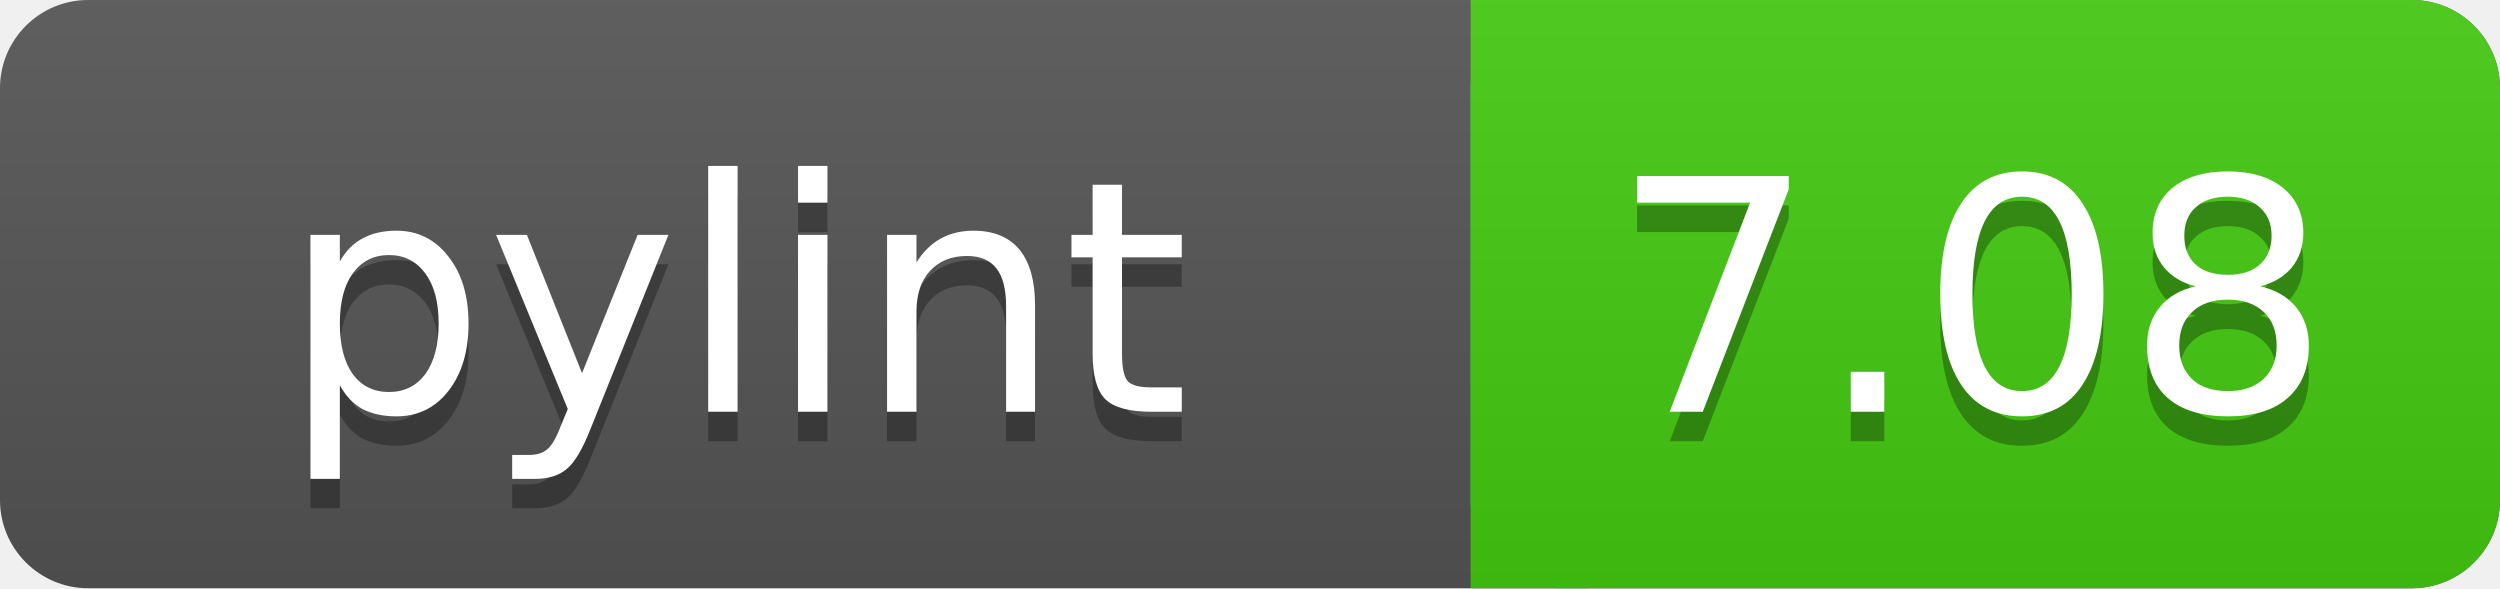
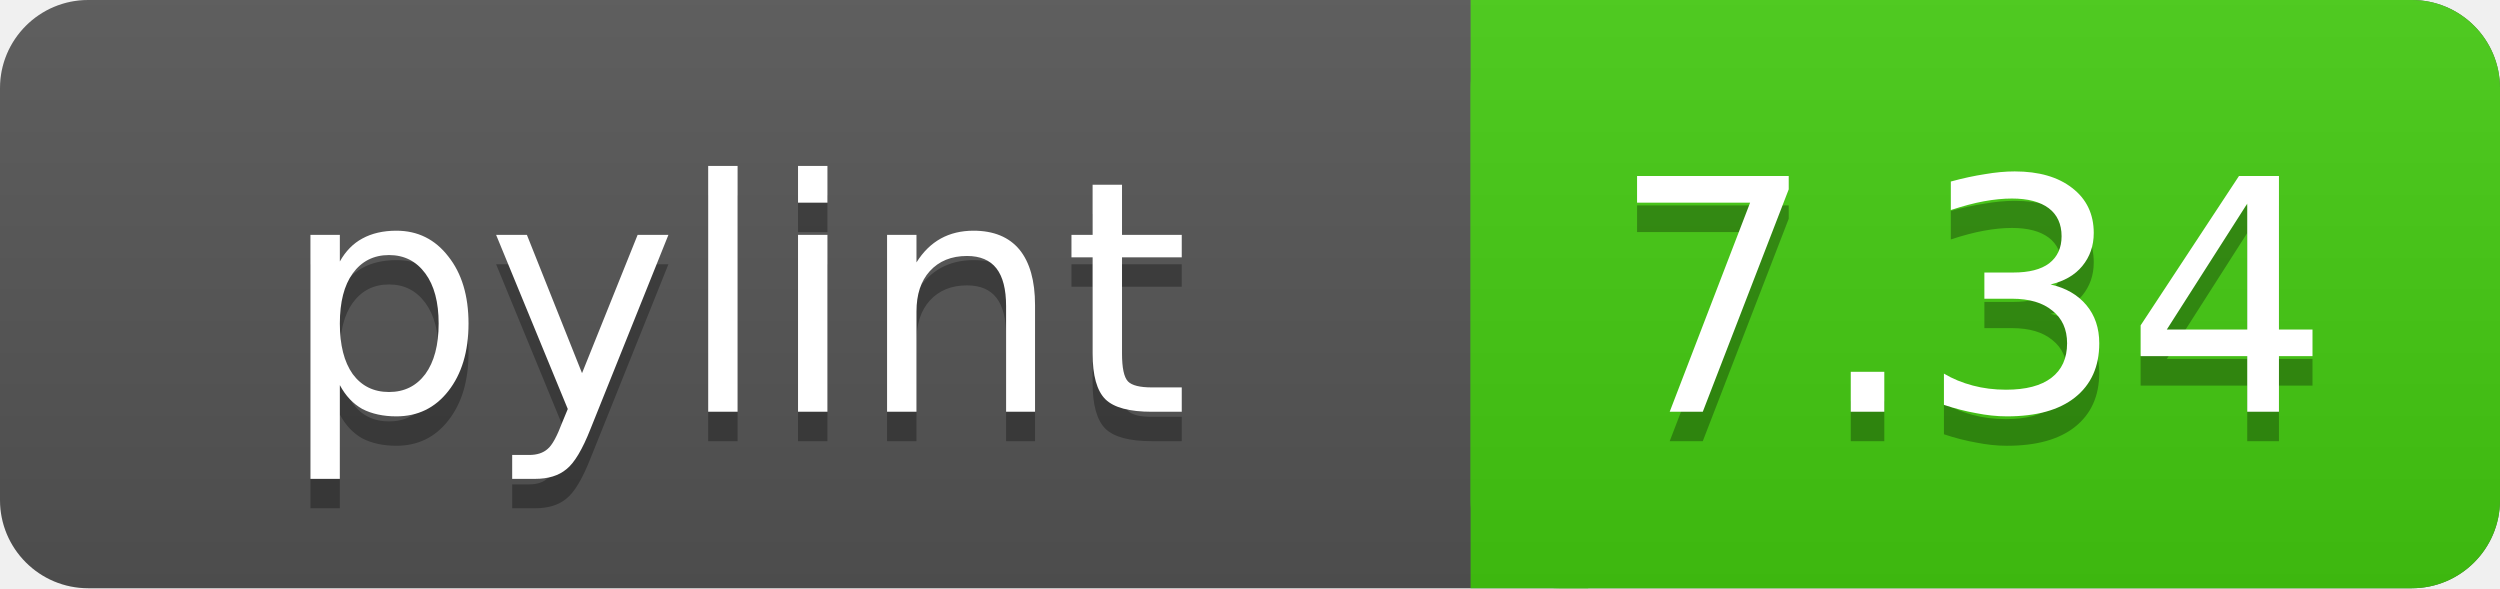
<svg xmlns="http://www.w3.org/2000/svg" width="85" height="20">
  <linearGradient id="a" x2="0" y2="100%">
    <stop offset="0" stop-color="#bbb" stop-opacity=".1" />
    <stop offset="1" stop-opacity=".1" />
  </linearGradient>
  <rect rx="3" width="85" height="20" fill="#555" />
  <rect rx="3" x="50" width="35" height="20" fill="#44cc11" />
  <path fill="#44cc11" d="M50 0h4v20h-4z" />
  <rect rx="3" width="85" height="20" fill="url(#a)" />
  <g fill="#fff" text-anchor="middle" font-family="DejaVu Sans,Verdana,Geneva,sans-serif" font-size="11">
    <text x="25" y="15" fill="#010101" fill-opacity=".3">pylint</text>
    <text x="25" y="14">pylint</text>
-     <text x="67" y="15" fill="#010101" fill-opacity=".3">7.08</text>
-     <text x="67" y="14">7.08</text>
+     <text x="67" y="15" fill="#010101" fill-opacity=".3">7.34</text>
+     <text x="67" y="14">7.34</text>
  </g>
</svg>
